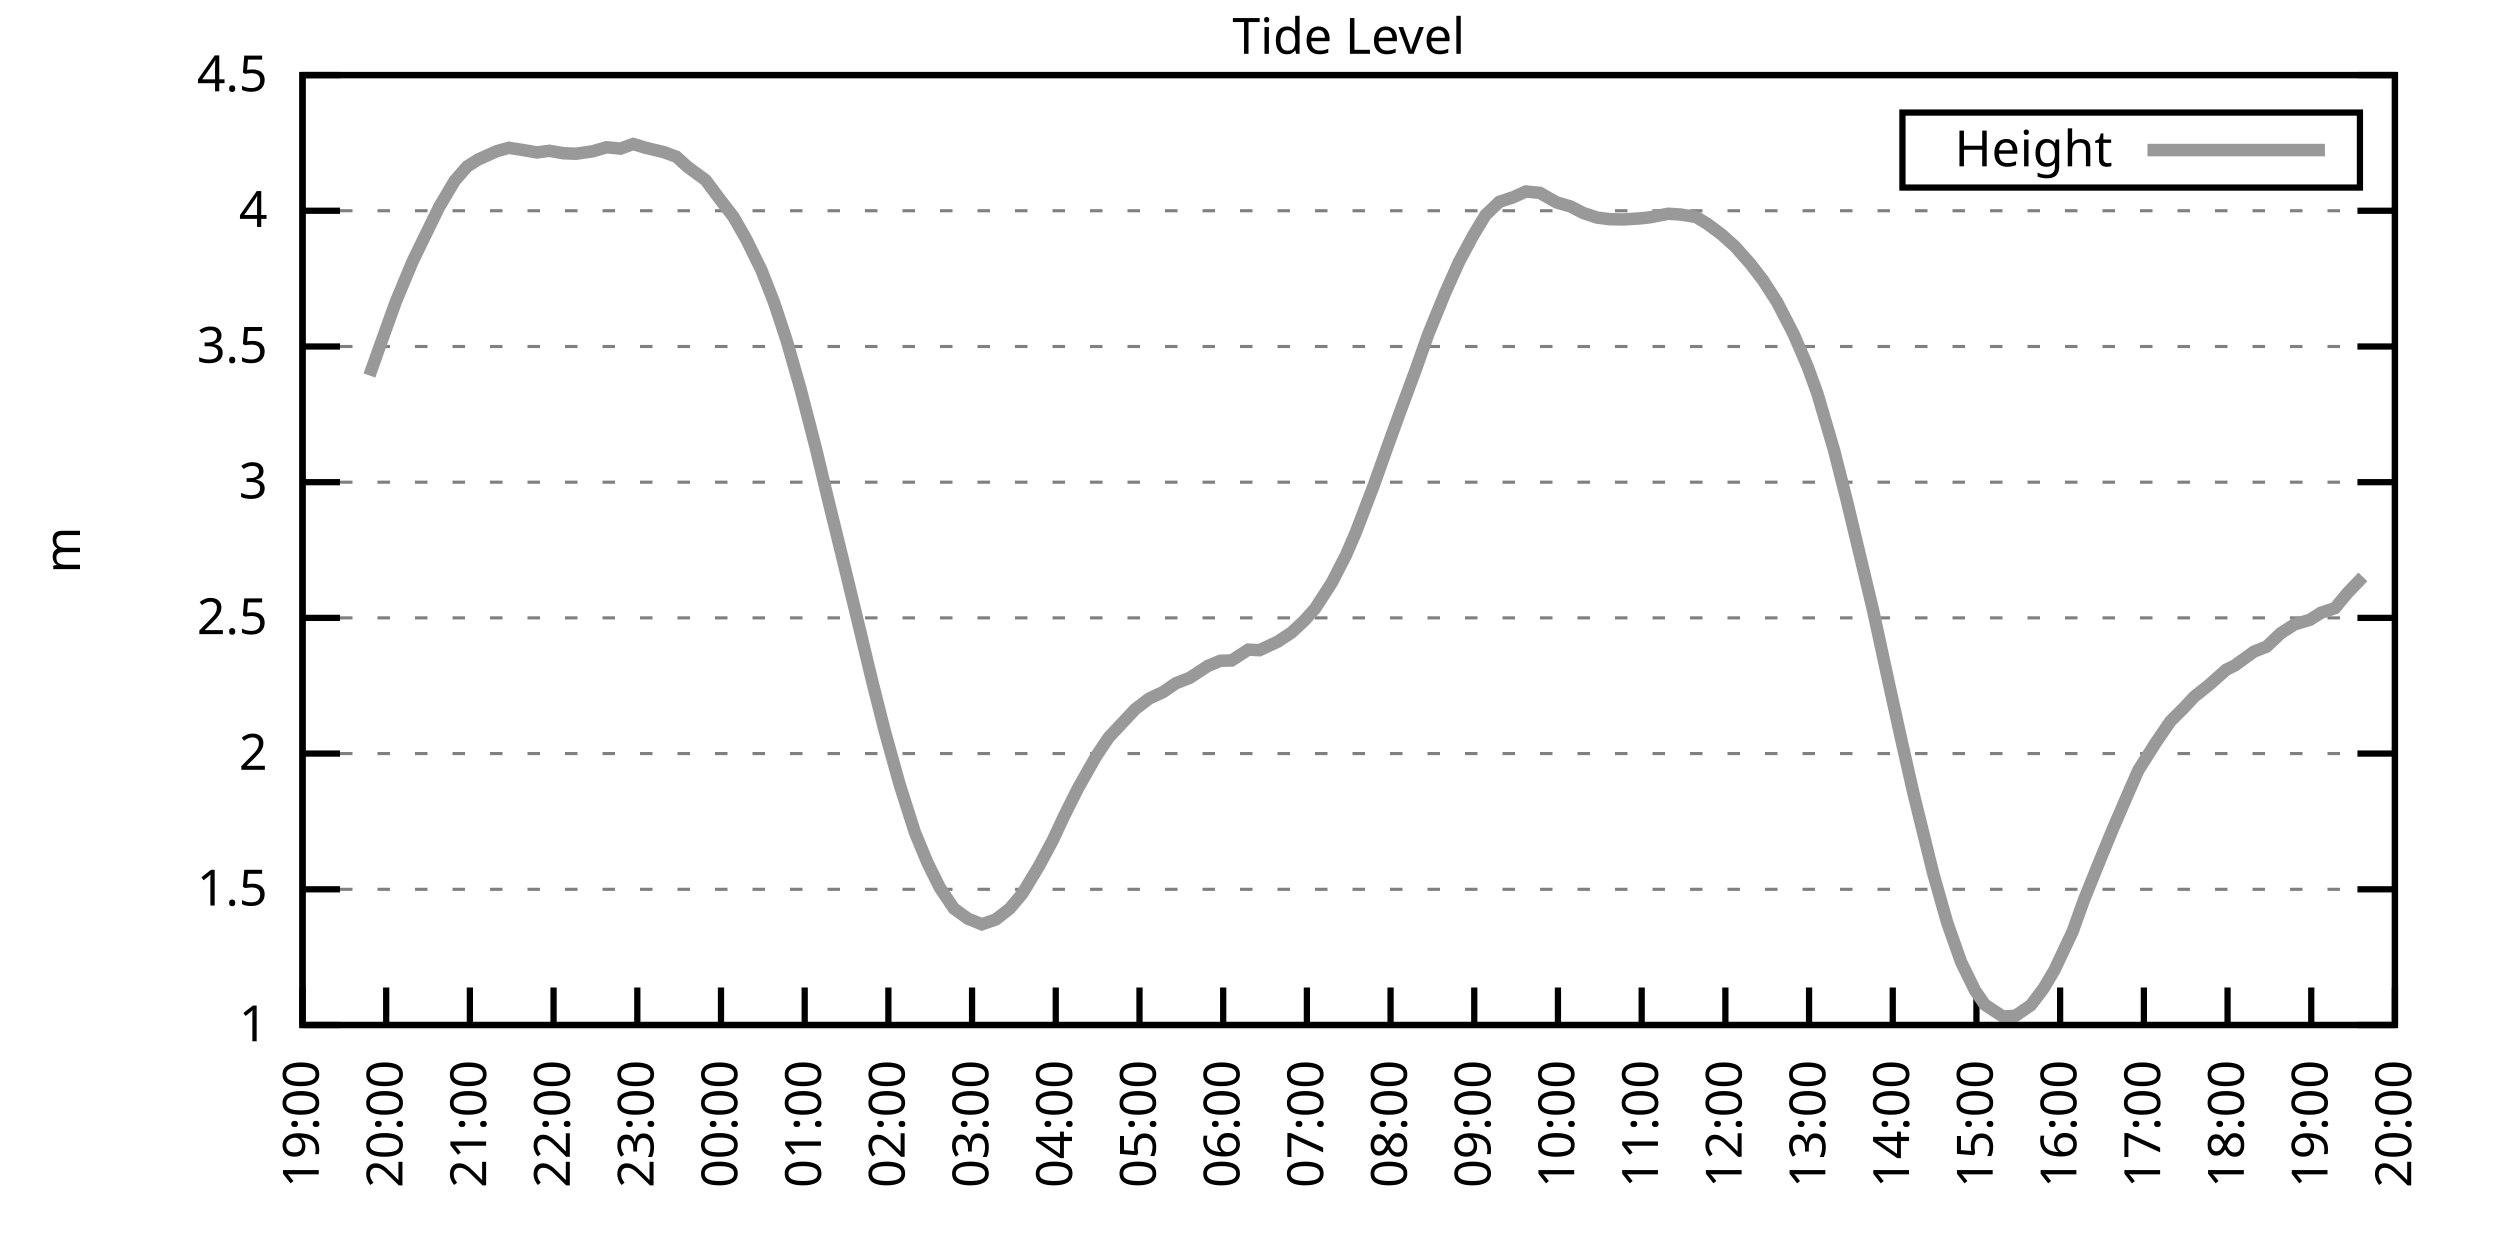
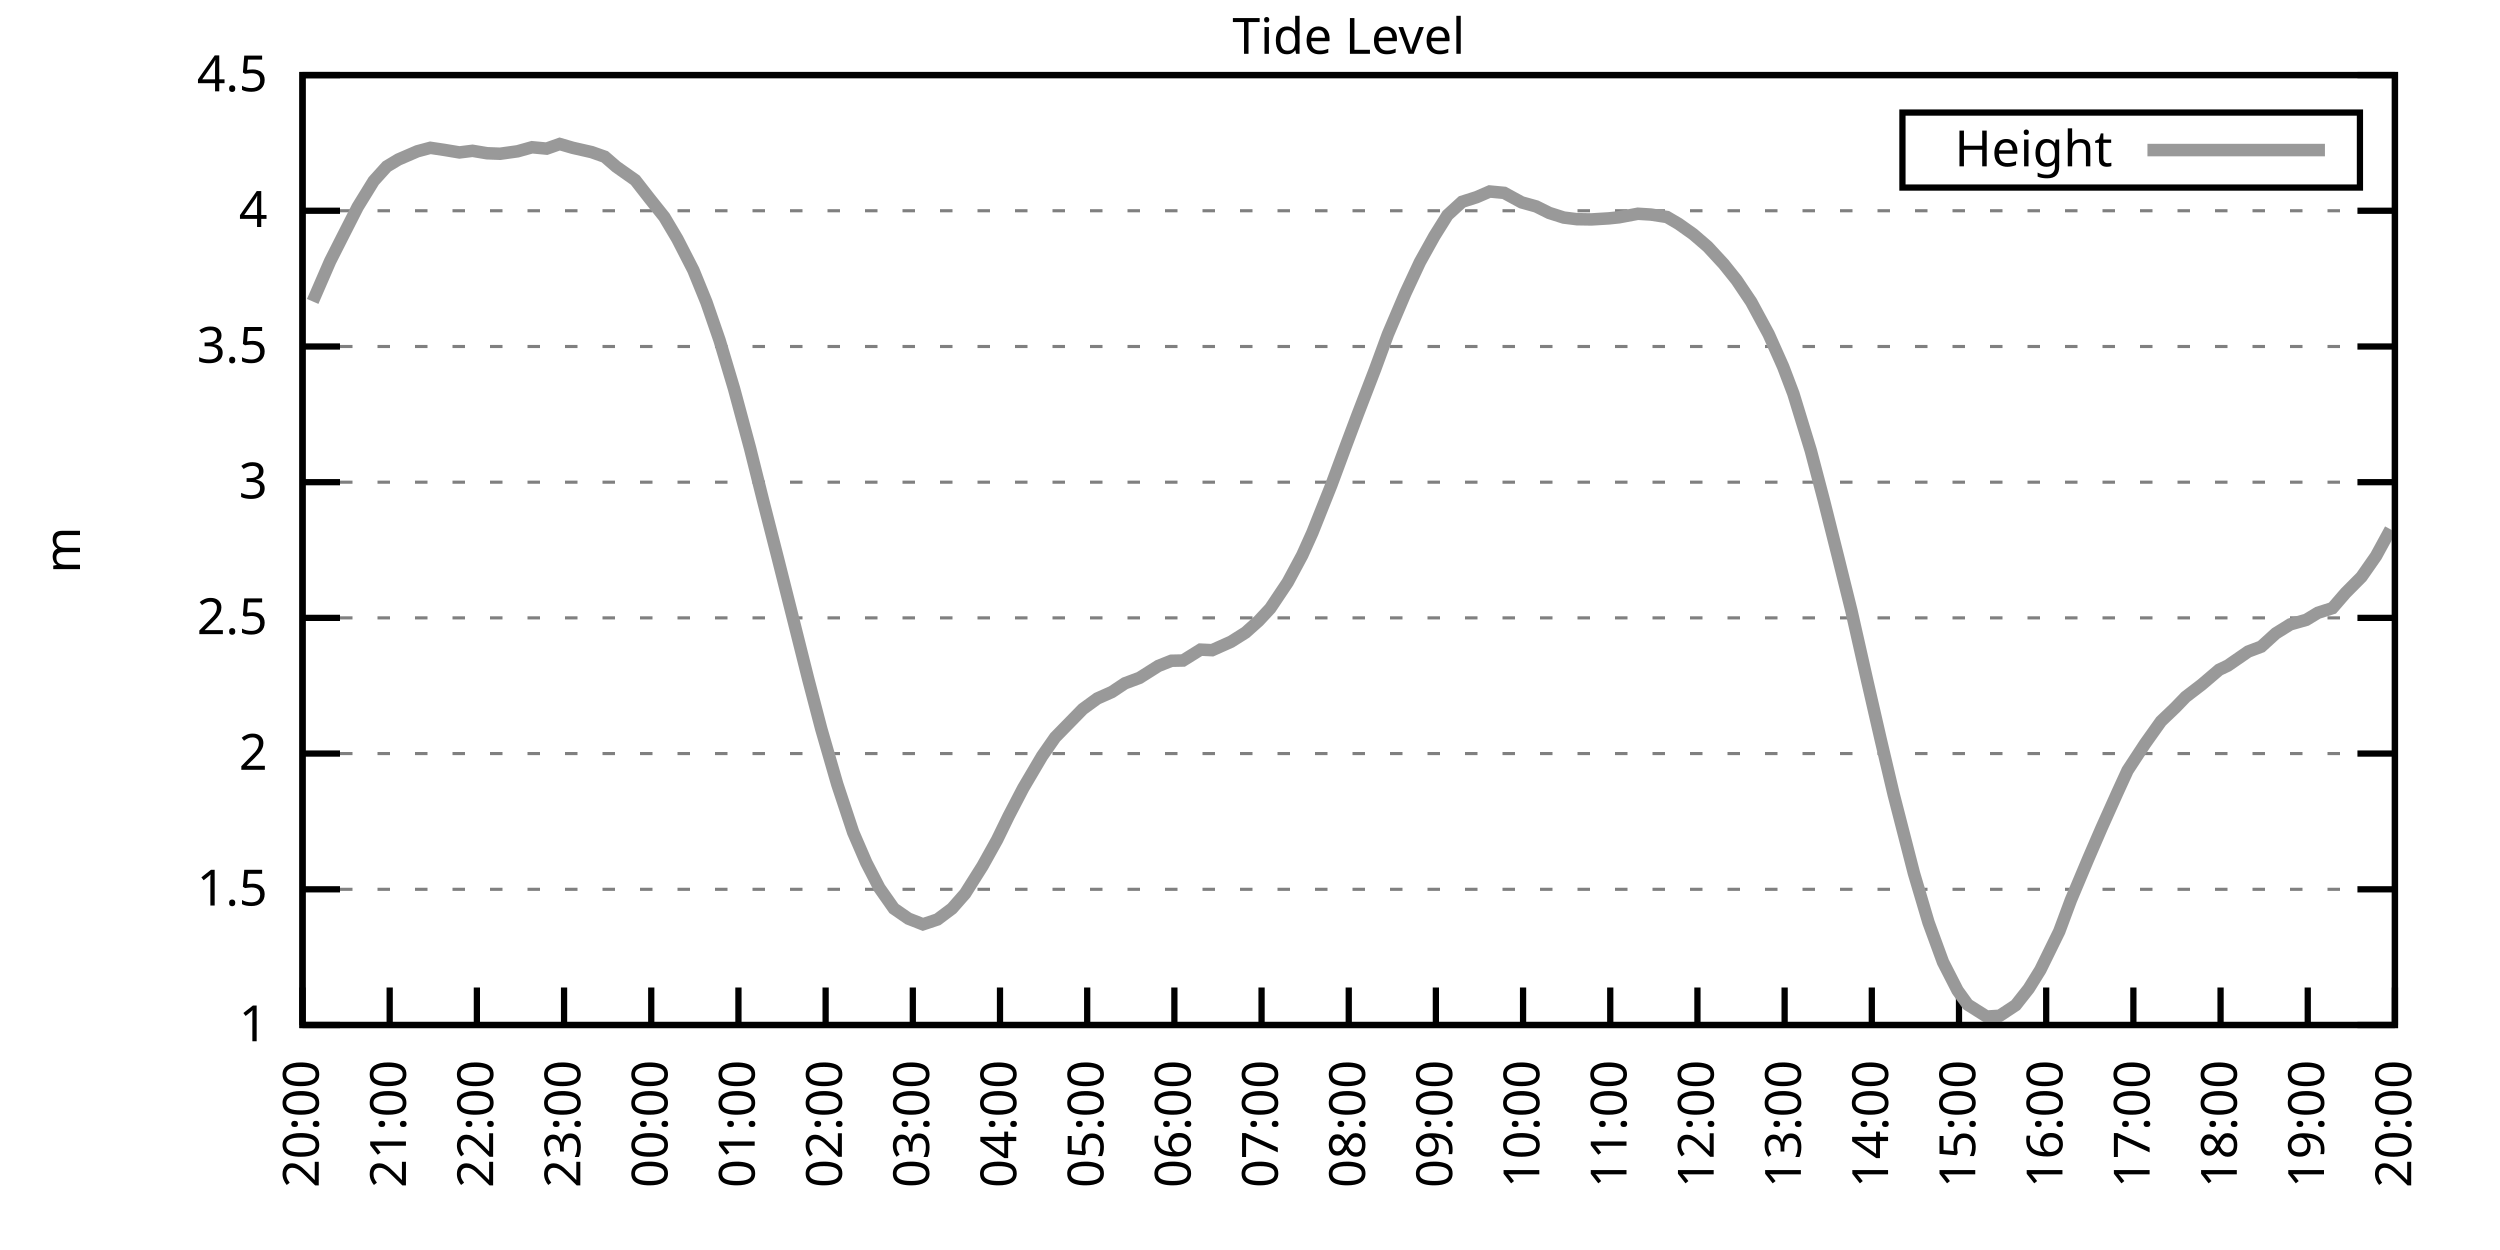
<svg xmlns="http://www.w3.org/2000/svg" xmlns:xlink="http://www.w3.org/1999/xlink" width="400" height="200" viewBox="0 0 400 200">
  <g id="gnuplot_canvas">
    <rect x="0" y="0" width="400" height="200" fill="none" />
    <defs>
      <circle id="gpDot" r="0.5" stroke-width="0.5" stroke="currentColor" />
      <path id="gpPt0" stroke-width="0.333" stroke="currentColor" d="M-1,0 h2 M0,-1 v2" />
      <path id="gpPt1" stroke-width="0.333" stroke="currentColor" d="M-1,-1 L1,1 M1,-1 L-1,1" />
      <path id="gpPt2" stroke-width="0.333" stroke="currentColor" d="M-1,0 L1,0 M0,-1 L0,1 M-1,-1 L1,1 M-1,1 L1,-1" />
      <rect id="gpPt3" stroke-width="0.333" stroke="currentColor" x="-1" y="-1" width="2" height="2" />
      <rect id="gpPt4" stroke-width="0.333" stroke="currentColor" fill="currentColor" x="-1" y="-1" width="2" height="2" />
      <circle id="gpPt5" stroke-width="0.333" stroke="currentColor" cx="0" cy="0" r="1" />
      <use xlink:href="#gpPt5" id="gpPt6" fill="currentColor" stroke="none" />
      <path id="gpPt7" stroke-width="0.333" stroke="currentColor" d="M0,-1.33 L-1.33,0.67 L1.33,0.67 z" />
      <use xlink:href="#gpPt7" id="gpPt8" fill="currentColor" stroke="none" />
      <use xlink:href="#gpPt7" id="gpPt9" stroke="currentColor" transform="rotate(180)" />
      <use xlink:href="#gpPt9" id="gpPt10" fill="currentColor" stroke="none" />
      <use xlink:href="#gpPt3" id="gpPt11" stroke="currentColor" transform="rotate(45)" />
      <use xlink:href="#gpPt11" id="gpPt12" fill="currentColor" stroke="none" />
      <path id="gpPt13" stroke-width="0.333" stroke="currentColor" d="M0,1.330 L1.265,0.411 L0.782,-1.067 L-0.782,-1.076 L-1.265,0.411 z" />
      <use xlink:href="#gpPt13" id="gpPt14" fill="currentColor" stroke="none" />
      <filter id="textbox" filterUnits="objectBoundingBox" x="0" y="0" height="1" width="1">
        <feFlood flood-color="white" flood-opacity="1" result="bgnd" />
        <feComposite in="SourceGraphic" in2="bgnd" operator="atop" />
      </filter>
      <filter id="greybox" filterUnits="objectBoundingBox" x="0" y="0" height="1" width="1">
        <feFlood flood-color="lightgrey" flood-opacity="1" result="grey" />
        <feComposite in="SourceGraphic" in2="grey" operator="atop" />
      </filter>
    </defs>
    <g fill="none" color="white" stroke="currentColor" stroke-width="1.00" stroke-linecap="butt" stroke-linejoin="miter">
</g>
    <g fill="none" color="black" stroke="currentColor" stroke-width="1.00" stroke-linecap="butt" stroke-linejoin="miter">
      <g stroke="none" shape-rendering="crispEdges">
        <polygon fill="rgb(255, 255, 255)" points="48.40,164.00 383.18,164.00 383.18,12.02 48.40,12.02 " />
      </g>
    </g>
    <g fill="none" color="black" stroke="currentColor" stroke-width="1.00" stroke-linecap="butt" stroke-linejoin="miter">
</g>
    <g fill="none" color="black" stroke="black" stroke-width="0.50" stroke-linecap="butt" stroke-linejoin="miter">
</g>
    <g fill="none" color="gray" stroke="currentColor" stroke-width="0.50" stroke-linecap="butt" stroke-linejoin="miter">
      <path stroke="gray" stroke-dasharray="2,4" class="gridline" d="M48.40,164.00 L383.19,164.00  " />
    </g>
    <g fill="none" color="gray" stroke="gray" stroke-width="1.00" stroke-linecap="butt" stroke-linejoin="miter">
</g>
    <g fill="none" color="black" stroke="currentColor" stroke-width="1.00" stroke-linecap="butt" stroke-linejoin="miter">
      <path stroke="black" d="M48.40,164.00 L54.40,164.00 M383.19,164.00 L377.19,164.00  " />
      <g transform="translate(42.80,166.60)" stroke="none" fill="black" font-family="Sans" font-size="8.00" text-anchor="end">
        <text>
          <tspan font-family="Sans"> 1</tspan>
        </text>
      </g>
    </g>
    <g fill="none" color="black" stroke="currentColor" stroke-width="1.00" stroke-linecap="butt" stroke-linejoin="miter">
</g>
    <g fill="none" color="black" stroke="black" stroke-width="0.50" stroke-linecap="butt" stroke-linejoin="miter">
</g>
    <g fill="none" color="gray" stroke="currentColor" stroke-width="0.50" stroke-linecap="butt" stroke-linejoin="miter">
      <path stroke="gray" stroke-dasharray="2,4" class="gridline" d="M48.40,142.29 L383.19,142.29  " />
    </g>
    <g fill="none" color="gray" stroke="gray" stroke-width="1.00" stroke-linecap="butt" stroke-linejoin="miter">
</g>
    <g fill="none" color="black" stroke="currentColor" stroke-width="1.00" stroke-linecap="butt" stroke-linejoin="miter">
      <path stroke="black" d="M48.40,142.29 L54.40,142.29 M383.19,142.29 L377.19,142.29  " />
      <g transform="translate(42.80,144.89)" stroke="none" fill="black" font-family="Sans" font-size="8.00" text-anchor="end">
        <text>
          <tspan font-family="Sans"> 1.5</tspan>
        </text>
      </g>
    </g>
    <g fill="none" color="black" stroke="currentColor" stroke-width="1.00" stroke-linecap="butt" stroke-linejoin="miter">
</g>
    <g fill="none" color="black" stroke="black" stroke-width="0.50" stroke-linecap="butt" stroke-linejoin="miter">
</g>
    <g fill="none" color="gray" stroke="currentColor" stroke-width="0.50" stroke-linecap="butt" stroke-linejoin="miter">
      <path stroke="gray" stroke-dasharray="2,4" class="gridline" d="M48.40,120.57 L383.19,120.57  " />
    </g>
    <g fill="none" color="gray" stroke="gray" stroke-width="1.00" stroke-linecap="butt" stroke-linejoin="miter">
</g>
    <g fill="none" color="black" stroke="currentColor" stroke-width="1.00" stroke-linecap="butt" stroke-linejoin="miter">
      <path stroke="black" d="M48.40,120.57 L54.40,120.57 M383.19,120.57 L377.19,120.57  " />
      <g transform="translate(42.80,123.17)" stroke="none" fill="black" font-family="Sans" font-size="8.00" text-anchor="end">
        <text>
          <tspan font-family="Sans"> 2</tspan>
        </text>
      </g>
    </g>
    <g fill="none" color="black" stroke="currentColor" stroke-width="1.00" stroke-linecap="butt" stroke-linejoin="miter">
</g>
    <g fill="none" color="black" stroke="black" stroke-width="0.50" stroke-linecap="butt" stroke-linejoin="miter">
</g>
    <g fill="none" color="gray" stroke="currentColor" stroke-width="0.50" stroke-linecap="butt" stroke-linejoin="miter">
      <path stroke="gray" stroke-dasharray="2,4" class="gridline" d="M48.40,98.86 L383.19,98.86  " />
    </g>
    <g fill="none" color="gray" stroke="gray" stroke-width="1.00" stroke-linecap="butt" stroke-linejoin="miter">
</g>
    <g fill="none" color="black" stroke="currentColor" stroke-width="1.00" stroke-linecap="butt" stroke-linejoin="miter">
      <path stroke="black" d="M48.40,98.86 L54.40,98.86 M383.19,98.86 L377.19,98.86  " />
      <g transform="translate(42.80,101.46)" stroke="none" fill="black" font-family="Sans" font-size="8.00" text-anchor="end">
        <text>
          <tspan font-family="Sans"> 2.5</tspan>
        </text>
      </g>
    </g>
    <g fill="none" color="black" stroke="currentColor" stroke-width="1.00" stroke-linecap="butt" stroke-linejoin="miter">
</g>
    <g fill="none" color="black" stroke="black" stroke-width="0.50" stroke-linecap="butt" stroke-linejoin="miter">
</g>
    <g fill="none" color="gray" stroke="currentColor" stroke-width="0.50" stroke-linecap="butt" stroke-linejoin="miter">
      <path stroke="gray" stroke-dasharray="2,4" class="gridline" d="M48.40,77.15 L383.19,77.15  " />
    </g>
    <g fill="none" color="gray" stroke="gray" stroke-width="1.00" stroke-linecap="butt" stroke-linejoin="miter">
</g>
    <g fill="none" color="black" stroke="currentColor" stroke-width="1.00" stroke-linecap="butt" stroke-linejoin="miter">
      <path stroke="black" d="M48.40,77.15 L54.40,77.15 M383.19,77.15 L377.19,77.15  " />
      <g transform="translate(42.80,79.75)" stroke="none" fill="black" font-family="Sans" font-size="8.00" text-anchor="end">
        <text>
          <tspan font-family="Sans"> 3</tspan>
        </text>
      </g>
    </g>
    <g fill="none" color="black" stroke="currentColor" stroke-width="1.00" stroke-linecap="butt" stroke-linejoin="miter">
</g>
    <g fill="none" color="black" stroke="black" stroke-width="0.50" stroke-linecap="butt" stroke-linejoin="miter">
</g>
    <g fill="none" color="gray" stroke="currentColor" stroke-width="0.50" stroke-linecap="butt" stroke-linejoin="miter">
      <path stroke="gray" stroke-dasharray="2,4" class="gridline" d="M48.40,55.44 L383.19,55.44  " />
    </g>
    <g fill="none" color="gray" stroke="gray" stroke-width="1.00" stroke-linecap="butt" stroke-linejoin="miter">
</g>
    <g fill="none" color="black" stroke="currentColor" stroke-width="1.00" stroke-linecap="butt" stroke-linejoin="miter">
      <path stroke="black" d="M48.40,55.44 L54.40,55.44 M383.19,55.44 L377.19,55.44  " />
      <g transform="translate(42.80,58.04)" stroke="none" fill="black" font-family="Sans" font-size="8.00" text-anchor="end">
        <text>
          <tspan font-family="Sans"> 3.5</tspan>
        </text>
      </g>
    </g>
    <g fill="none" color="black" stroke="currentColor" stroke-width="1.00" stroke-linecap="butt" stroke-linejoin="miter">
</g>
    <g fill="none" color="black" stroke="black" stroke-width="0.50" stroke-linecap="butt" stroke-linejoin="miter">
</g>
    <g fill="none" color="gray" stroke="currentColor" stroke-width="0.50" stroke-linecap="butt" stroke-linejoin="miter">
      <path stroke="gray" stroke-dasharray="2,4" class="gridline" d="M48.40,33.72 L383.19,33.72  " />
    </g>
    <g fill="none" color="gray" stroke="gray" stroke-width="1.00" stroke-linecap="butt" stroke-linejoin="miter">
</g>
    <g fill="none" color="black" stroke="currentColor" stroke-width="1.00" stroke-linecap="butt" stroke-linejoin="miter">
      <path stroke="black" d="M48.40,33.72 L54.40,33.72 M383.19,33.72 L377.19,33.72  " />
      <g transform="translate(42.80,36.32)" stroke="none" fill="black" font-family="Sans" font-size="8.00" text-anchor="end">
        <text>
          <tspan font-family="Sans"> 4</tspan>
        </text>
      </g>
    </g>
    <g fill="none" color="black" stroke="currentColor" stroke-width="1.00" stroke-linecap="butt" stroke-linejoin="miter">
</g>
    <g fill="none" color="black" stroke="black" stroke-width="0.50" stroke-linecap="butt" stroke-linejoin="miter">
</g>
    <g fill="none" color="gray" stroke="currentColor" stroke-width="0.50" stroke-linecap="butt" stroke-linejoin="miter">
      <path stroke="gray" stroke-dasharray="2,4" class="gridline" d="M48.40,12.01 L383.19,12.01  " />
    </g>
    <g fill="none" color="gray" stroke="gray" stroke-width="1.00" stroke-linecap="butt" stroke-linejoin="miter">
</g>
    <g fill="none" color="black" stroke="currentColor" stroke-width="1.00" stroke-linecap="butt" stroke-linejoin="miter">
      <path stroke="black" d="M48.40,12.01 L54.40,12.01 M383.19,12.01 L377.19,12.01  " />
      <g transform="translate(42.80,14.61)" stroke="none" fill="black" font-family="Sans" font-size="8.00" text-anchor="end">
        <text>
          <tspan font-family="Sans"> 4.5</tspan>
        </text>
      </g>
    </g>
    <g fill="none" color="black" stroke="currentColor" stroke-width="1.00" stroke-linecap="butt" stroke-linejoin="miter">
      <path stroke="black" d="M48.40,164.00 L48.40,158.00  " />
      <g transform="translate(51.00,169.60) rotate(270.00)" stroke="none" fill="black" font-family="Sans" font-size="8.00" text-anchor="end">
        <text>
-           <tspan font-family="Sans">19:00</tspan>
-         </text>
-       </g>
-     </g>
-     <g fill="none" color="black" stroke="currentColor" stroke-width="1.00" stroke-linecap="butt" stroke-linejoin="miter">
-       <path stroke="black" d="M61.79,164.00 L61.79,158.00  " />
-       <g transform="translate(64.39,169.60) rotate(270.00)" stroke="none" fill="black" font-family="Sans" font-size="8.00" text-anchor="end">
-         <text>
          <tspan font-family="Sans">20:00</tspan>
        </text>
      </g>
    </g>
    <g fill="none" color="black" stroke="currentColor" stroke-width="1.00" stroke-linecap="butt" stroke-linejoin="miter">
-       <path stroke="black" d="M75.18,164.00 L75.18,158.00  " />
-       <g transform="translate(77.78,169.60) rotate(270.00)" stroke="none" fill="black" font-family="Sans" font-size="8.00" text-anchor="end">
+       <path stroke="black" d="M62.35,164.00 L62.35,158.00  " />
+       <g transform="translate(64.95,169.60) rotate(270.00)" stroke="none" fill="black" font-family="Sans" font-size="8.00" text-anchor="end">
        <text>
          <tspan font-family="Sans">21:00</tspan>
        </text>
      </g>
    </g>
    <g fill="none" color="black" stroke="currentColor" stroke-width="1.00" stroke-linecap="butt" stroke-linejoin="miter">
-       <path stroke="black" d="M88.57,164.00 L88.57,158.00  " />
-       <g transform="translate(91.17,169.60) rotate(270.00)" stroke="none" fill="black" font-family="Sans" font-size="8.00" text-anchor="end">
+       <path stroke="black" d="M76.30,164.00 L76.30,158.00  " />
+       <g transform="translate(78.90,169.60) rotate(270.00)" stroke="none" fill="black" font-family="Sans" font-size="8.00" text-anchor="end">
        <text>
          <tspan font-family="Sans">22:00</tspan>
        </text>
      </g>
    </g>
    <g fill="none" color="black" stroke="currentColor" stroke-width="1.00" stroke-linecap="butt" stroke-linejoin="miter">
-       <path stroke="black" d="M101.97,164.00 L101.97,158.00  " />
-       <g transform="translate(104.57,169.60) rotate(270.00)" stroke="none" fill="black" font-family="Sans" font-size="8.00" text-anchor="end">
+       <path stroke="black" d="M90.25,164.00 L90.25,158.00  " />
+       <g transform="translate(92.85,169.60) rotate(270.00)" stroke="none" fill="black" font-family="Sans" font-size="8.00" text-anchor="end">
        <text>
          <tspan font-family="Sans">23:00</tspan>
        </text>
      </g>
    </g>
    <g fill="none" color="black" stroke="currentColor" stroke-width="1.00" stroke-linecap="butt" stroke-linejoin="miter">
-       <path stroke="black" d="M115.36,164.00 L115.36,158.00  " />
-       <g transform="translate(117.96,169.60) rotate(270.00)" stroke="none" fill="black" font-family="Sans" font-size="8.00" text-anchor="end">
+       <path stroke="black" d="M104.20,164.00 L104.20,158.00  " />
+       <g transform="translate(106.80,169.60) rotate(270.00)" stroke="none" fill="black" font-family="Sans" font-size="8.00" text-anchor="end">
        <text>
          <tspan font-family="Sans">00:00</tspan>
        </text>
      </g>
    </g>
    <g fill="none" color="black" stroke="currentColor" stroke-width="1.00" stroke-linecap="butt" stroke-linejoin="miter">
-       <path stroke="black" d="M128.75,164.00 L128.75,158.00  " />
-       <g transform="translate(131.35,169.60) rotate(270.00)" stroke="none" fill="black" font-family="Sans" font-size="8.00" text-anchor="end">
+       <path stroke="black" d="M118.15,164.00 L118.15,158.00  " />
+       <g transform="translate(120.75,169.60) rotate(270.00)" stroke="none" fill="black" font-family="Sans" font-size="8.00" text-anchor="end">
        <text>
          <tspan font-family="Sans">01:00</tspan>
        </text>
      </g>
    </g>
    <g fill="none" color="black" stroke="currentColor" stroke-width="1.00" stroke-linecap="butt" stroke-linejoin="miter">
-       <path stroke="black" d="M142.14,164.00 L142.14,158.00  " />
-       <g transform="translate(144.74,169.60) rotate(270.00)" stroke="none" fill="black" font-family="Sans" font-size="8.00" text-anchor="end">
+       <path stroke="black" d="M132.10,164.00 L132.10,158.00  " />
+       <g transform="translate(134.70,169.60) rotate(270.00)" stroke="none" fill="black" font-family="Sans" font-size="8.00" text-anchor="end">
        <text>
          <tspan font-family="Sans">02:00</tspan>
        </text>
      </g>
    </g>
    <g fill="none" color="black" stroke="currentColor" stroke-width="1.00" stroke-linecap="butt" stroke-linejoin="miter">
-       <path stroke="black" d="M155.53,164.00 L155.53,158.00  " />
-       <g transform="translate(158.13,169.60) rotate(270.00)" stroke="none" fill="black" font-family="Sans" font-size="8.00" text-anchor="end">
+       <path stroke="black" d="M146.05,164.00 L146.05,158.00  " />
+       <g transform="translate(148.65,169.60) rotate(270.00)" stroke="none" fill="black" font-family="Sans" font-size="8.00" text-anchor="end">
        <text>
          <tspan font-family="Sans">03:00</tspan>
        </text>
      </g>
    </g>
    <g fill="none" color="black" stroke="currentColor" stroke-width="1.00" stroke-linecap="butt" stroke-linejoin="miter">
-       <path stroke="black" d="M168.92,164.00 L168.92,158.00  " />
-       <g transform="translate(171.52,169.60) rotate(270.00)" stroke="none" fill="black" font-family="Sans" font-size="8.00" text-anchor="end">
+       <path stroke="black" d="M160.00,164.00 L160.00,158.00  " />
+       <g transform="translate(162.60,169.60) rotate(270.00)" stroke="none" fill="black" font-family="Sans" font-size="8.00" text-anchor="end">
        <text>
          <tspan font-family="Sans">04:00</tspan>
        </text>
      </g>
    </g>
    <g fill="none" color="black" stroke="currentColor" stroke-width="1.00" stroke-linecap="butt" stroke-linejoin="miter">
-       <path stroke="black" d="M182.32,164.00 L182.32,158.00  " />
-       <g transform="translate(184.92,169.60) rotate(270.00)" stroke="none" fill="black" font-family="Sans" font-size="8.00" text-anchor="end">
+       <path stroke="black" d="M173.95,164.00 L173.95,158.00  " />
+       <g transform="translate(176.55,169.60) rotate(270.00)" stroke="none" fill="black" font-family="Sans" font-size="8.00" text-anchor="end">
        <text>
          <tspan font-family="Sans">05:00</tspan>
        </text>
      </g>
    </g>
    <g fill="none" color="black" stroke="currentColor" stroke-width="1.00" stroke-linecap="butt" stroke-linejoin="miter">
-       <path stroke="black" d="M195.71,164.00 L195.71,158.00  " />
-       <g transform="translate(198.31,169.60) rotate(270.00)" stroke="none" fill="black" font-family="Sans" font-size="8.00" text-anchor="end">
+       <path stroke="black" d="M187.90,164.00 L187.90,158.00  " />
+       <g transform="translate(190.50,169.60) rotate(270.00)" stroke="none" fill="black" font-family="Sans" font-size="8.00" text-anchor="end">
        <text>
          <tspan font-family="Sans">06:00</tspan>
        </text>
      </g>
    </g>
    <g fill="none" color="black" stroke="currentColor" stroke-width="1.00" stroke-linecap="butt" stroke-linejoin="miter">
-       <path stroke="black" d="M209.10,164.00 L209.10,158.00  " />
-       <g transform="translate(211.70,169.60) rotate(270.00)" stroke="none" fill="black" font-family="Sans" font-size="8.00" text-anchor="end">
+       <path stroke="black" d="M201.85,164.00 L201.85,158.00  " />
+       <g transform="translate(204.45,169.60) rotate(270.00)" stroke="none" fill="black" font-family="Sans" font-size="8.00" text-anchor="end">
        <text>
          <tspan font-family="Sans">07:00</tspan>
        </text>
      </g>
    </g>
    <g fill="none" color="black" stroke="currentColor" stroke-width="1.00" stroke-linecap="butt" stroke-linejoin="miter">
-       <path stroke="black" d="M222.49,164.00 L222.49,158.00  " />
-       <g transform="translate(225.09,169.60) rotate(270.00)" stroke="none" fill="black" font-family="Sans" font-size="8.00" text-anchor="end">
+       <path stroke="black" d="M215.80,164.00 L215.80,158.00  " />
+       <g transform="translate(218.40,169.60) rotate(270.00)" stroke="none" fill="black" font-family="Sans" font-size="8.00" text-anchor="end">
        <text>
          <tspan font-family="Sans">08:00</tspan>
        </text>
      </g>
    </g>
    <g fill="none" color="black" stroke="currentColor" stroke-width="1.00" stroke-linecap="butt" stroke-linejoin="miter">
-       <path stroke="black" d="M235.88,164.00 L235.88,158.00  " />
-       <g transform="translate(238.48,169.60) rotate(270.00)" stroke="none" fill="black" font-family="Sans" font-size="8.00" text-anchor="end">
+       <path stroke="black" d="M229.74,164.00 L229.74,158.00  " />
+       <g transform="translate(232.34,169.60) rotate(270.00)" stroke="none" fill="black" font-family="Sans" font-size="8.00" text-anchor="end">
        <text>
          <tspan font-family="Sans">09:00</tspan>
        </text>
      </g>
    </g>
    <g fill="none" color="black" stroke="currentColor" stroke-width="1.00" stroke-linecap="butt" stroke-linejoin="miter">
-       <path stroke="black" d="M249.27,164.00 L249.27,158.00  " />
-       <g transform="translate(251.87,169.60) rotate(270.00)" stroke="none" fill="black" font-family="Sans" font-size="8.00" text-anchor="end">
+       <path stroke="black" d="M243.69,164.00 L243.69,158.00  " />
+       <g transform="translate(246.29,169.60) rotate(270.00)" stroke="none" fill="black" font-family="Sans" font-size="8.00" text-anchor="end">
        <text>
          <tspan font-family="Sans">10:00</tspan>
        </text>
      </g>
    </g>
    <g fill="none" color="black" stroke="currentColor" stroke-width="1.00" stroke-linecap="butt" stroke-linejoin="miter">
-       <path stroke="black" d="M262.67,164.00 L262.67,158.00  " />
-       <g transform="translate(265.27,169.60) rotate(270.00)" stroke="none" fill="black" font-family="Sans" font-size="8.00" text-anchor="end">
+       <path stroke="black" d="M257.64,164.00 L257.64,158.00  " />
+       <g transform="translate(260.24,169.60) rotate(270.00)" stroke="none" fill="black" font-family="Sans" font-size="8.00" text-anchor="end">
        <text>
          <tspan font-family="Sans">11:00</tspan>
        </text>
      </g>
    </g>
    <g fill="none" color="black" stroke="currentColor" stroke-width="1.00" stroke-linecap="butt" stroke-linejoin="miter">
-       <path stroke="black" d="M276.06,164.00 L276.06,158.00  " />
-       <g transform="translate(278.66,169.60) rotate(270.00)" stroke="none" fill="black" font-family="Sans" font-size="8.00" text-anchor="end">
+       <path stroke="black" d="M271.59,164.00 L271.59,158.00  " />
+       <g transform="translate(274.19,169.60) rotate(270.00)" stroke="none" fill="black" font-family="Sans" font-size="8.00" text-anchor="end">
        <text>
          <tspan font-family="Sans">12:00</tspan>
        </text>
      </g>
    </g>
    <g fill="none" color="black" stroke="currentColor" stroke-width="1.00" stroke-linecap="butt" stroke-linejoin="miter">
-       <path stroke="black" d="M289.45,164.00 L289.45,158.00  " />
-       <g transform="translate(292.05,169.60) rotate(270.00)" stroke="none" fill="black" font-family="Sans" font-size="8.00" text-anchor="end">
+       <path stroke="black" d="M285.54,164.00 L285.54,158.00  " />
+       <g transform="translate(288.14,169.60) rotate(270.00)" stroke="none" fill="black" font-family="Sans" font-size="8.00" text-anchor="end">
        <text>
          <tspan font-family="Sans">13:00</tspan>
        </text>
      </g>
    </g>
    <g fill="none" color="black" stroke="currentColor" stroke-width="1.00" stroke-linecap="butt" stroke-linejoin="miter">
-       <path stroke="black" d="M302.84,164.00 L302.84,158.00  " />
-       <g transform="translate(305.44,169.60) rotate(270.00)" stroke="none" fill="black" font-family="Sans" font-size="8.00" text-anchor="end">
+       <path stroke="black" d="M299.49,164.00 L299.49,158.00  " />
+       <g transform="translate(302.09,169.60) rotate(270.00)" stroke="none" fill="black" font-family="Sans" font-size="8.00" text-anchor="end">
        <text>
          <tspan font-family="Sans">14:00</tspan>
        </text>
      </g>
    </g>
    <g fill="none" color="black" stroke="currentColor" stroke-width="1.00" stroke-linecap="butt" stroke-linejoin="miter">
-       <path stroke="black" d="M316.23,164.00 L316.23,158.00  " />
-       <g transform="translate(318.83,169.60) rotate(270.00)" stroke="none" fill="black" font-family="Sans" font-size="8.00" text-anchor="end">
+       <path stroke="black" d="M313.44,164.00 L313.44,158.00  " />
+       <g transform="translate(316.04,169.60) rotate(270.00)" stroke="none" fill="black" font-family="Sans" font-size="8.00" text-anchor="end">
        <text>
          <tspan font-family="Sans">15:00</tspan>
        </text>
      </g>
    </g>
    <g fill="none" color="black" stroke="currentColor" stroke-width="1.00" stroke-linecap="butt" stroke-linejoin="miter">
-       <path stroke="black" d="M329.62,164.00 L329.62,158.00  " />
-       <g transform="translate(332.22,169.60) rotate(270.00)" stroke="none" fill="black" font-family="Sans" font-size="8.00" text-anchor="end">
+       <path stroke="black" d="M327.39,164.00 L327.39,158.00  " />
+       <g transform="translate(329.99,169.60) rotate(270.00)" stroke="none" fill="black" font-family="Sans" font-size="8.00" text-anchor="end">
        <text>
          <tspan font-family="Sans">16:00</tspan>
        </text>
      </g>
    </g>
    <g fill="none" color="black" stroke="currentColor" stroke-width="1.00" stroke-linecap="butt" stroke-linejoin="miter">
-       <path stroke="black" d="M343.02,164.00 L343.02,158.00  " />
-       <g transform="translate(345.62,169.60) rotate(270.00)" stroke="none" fill="black" font-family="Sans" font-size="8.00" text-anchor="end">
+       <path stroke="black" d="M341.34,164.00 L341.34,158.00  " />
+       <g transform="translate(343.94,169.60) rotate(270.00)" stroke="none" fill="black" font-family="Sans" font-size="8.00" text-anchor="end">
        <text>
          <tspan font-family="Sans">17:00</tspan>
        </text>
      </g>
    </g>
    <g fill="none" color="black" stroke="currentColor" stroke-width="1.00" stroke-linecap="butt" stroke-linejoin="miter">
-       <path stroke="black" d="M356.41,164.00 L356.41,158.00  " />
-       <g transform="translate(359.01,169.60) rotate(270.00)" stroke="none" fill="black" font-family="Sans" font-size="8.00" text-anchor="end">
+       <path stroke="black" d="M355.29,164.00 L355.29,158.00  " />
+       <g transform="translate(357.89,169.60) rotate(270.00)" stroke="none" fill="black" font-family="Sans" font-size="8.00" text-anchor="end">
        <text>
          <tspan font-family="Sans">18:00</tspan>
        </text>
      </g>
    </g>
    <g fill="none" color="black" stroke="currentColor" stroke-width="1.00" stroke-linecap="butt" stroke-linejoin="miter">
-       <path stroke="black" d="M369.80,164.00 L369.80,158.00  " />
-       <g transform="translate(372.40,169.60) rotate(270.00)" stroke="none" fill="black" font-family="Sans" font-size="8.00" text-anchor="end">
+       <path stroke="black" d="M369.24,164.00 L369.24,158.00  " />
+       <g transform="translate(371.84,169.60) rotate(270.00)" stroke="none" fill="black" font-family="Sans" font-size="8.00" text-anchor="end">
        <text>
          <tspan font-family="Sans">19:00</tspan>
        </text>
      </g>
    </g>
    <g fill="none" color="black" stroke="currentColor" stroke-width="1.00" stroke-linecap="butt" stroke-linejoin="miter">
      <path stroke="black" d="M383.19,164.00 L383.19,158.00  " />
      <g transform="translate(385.79,169.60) rotate(270.00)" stroke="none" fill="black" font-family="Sans" font-size="8.00" text-anchor="end">
        <text>
          <tspan font-family="Sans">20:00</tspan>
        </text>
      </g>
    </g>
    <g fill="none" color="black" stroke="currentColor" stroke-width="1.00" stroke-linecap="butt" stroke-linejoin="miter">
</g>
    <g fill="none" color="black" stroke="currentColor" stroke-width="1.00" stroke-linecap="butt" stroke-linejoin="miter">
      <path stroke="black" d="M48.40,12.01 L48.40,164.00 L383.19,164.00 L383.19,12.01 L48.40,12.01 Z  " />
    </g>
    <g fill="none" color="black" stroke="currentColor" stroke-width="1.00" stroke-linecap="butt" stroke-linejoin="miter">
</g>
    <g fill="none" color="black" stroke="currentColor" stroke-width="1.00" stroke-linecap="butt" stroke-linejoin="miter">
      <path stroke="black" d="M304.39,30.01 L304.39,18.01 L377.59,18.01 L377.59,30.01 L304.39,30.01 Z  " />
    </g>
    <g id="Tide_level_plot_1">
      <g fill="none" color="white" stroke="black" stroke-width="2.00" stroke-linecap="butt" stroke-linejoin="miter">
</g>
      <g fill="none" color="black" stroke="currentColor" stroke-width="2.00" stroke-linecap="butt" stroke-linejoin="miter">
        <g transform="translate(337.99,26.61)" stroke="none" fill="black" font-family="Sans" font-size="8.00" text-anchor="end">
          <text>
            <tspan font-family="Sans">Height</tspan>
          </text>
        </g>
      </g>
      <g fill="none" color="black" stroke="currentColor" stroke-width="2.00" stroke-linecap="butt" stroke-linejoin="miter">
-         <path stroke="rgb(153, 153, 153)" d="M343.59,24.01 L371.99,24.01 M59.11,60.08 L60.90,55.04 L63.35,48.23 L66.03,41.80 L68.04,37.67 L70.27,33.11   L72.73,28.95 L74.74,26.64 L76.52,25.52 L79.42,24.21 L81.43,23.65 L83.66,24.00 L85.90,24.39 L87.91,24.13   L90.14,24.52 L92.15,24.60 L94.82,24.21 L97.06,23.56 L99.29,23.78 L101.30,23.04 L103.31,23.65 L106.21,24.34   L108.22,25.08 L110.00,26.69 L112.90,28.82 L115.13,31.81 L117.37,34.72 L119.38,38.24 L121.83,43.23 L123.84,48.36   L125.85,54.44 L128.08,62.21 L130.54,71.72 L132.54,80.10 L134.78,89.22 L137.23,99.34 L139.46,108.63 L141.47,116.62   L143.93,125.48 L146.38,133.17 L148.39,138.03 L150.40,142.07 L152.63,145.37 L154.86,146.98 L157.10,147.89 L159.33,147.11   L161.56,145.37 L163.57,142.98 L166.25,138.55 L168.48,134.38 L170.26,130.56 L172.50,126.09 L175.40,120.97 L177.41,117.97   L181.65,113.45 L183.88,111.76 L186.11,110.72 L188.12,109.33 L190.35,108.46 L193.25,106.55 L195.26,105.72 L197.05,105.68   L199.73,103.94 L201.51,104.03 L204.41,102.68 L206.64,101.21 L208.65,99.34 L210.44,97.34 L213.12,93.17 L215.35,88.83   L216.91,85.23 L219.81,77.63 L222.04,71.37 L223.83,66.42 L226.51,59.17 L228.52,53.48 L231.20,46.92 L233.43,41.93   L235.66,37.76 L237.67,34.42 L239.90,32.29 L242.13,31.55 L244.14,30.64 L246.37,30.86 L249.05,32.38 L251.28,33.03   L253.29,34.07 L255.52,34.81 L257.53,35.07 L259.76,35.11 L262.44,34.94 L264.00,34.77 L266.91,34.20 L268.92,34.33   L271.37,34.72 L273.16,35.81 L275.39,37.46 L277.62,39.46 L280.07,42.23 L282.08,44.84 L284.32,48.31 L286.99,53.48   L289.23,58.69 L290.79,62.99 L293.47,72.11 L295.48,80.06 L297.71,89.35 L299.72,97.78 L302.17,109.11 L304.18,118.23   L306.19,127.09 L309.31,139.73 L311.54,147.59 L313.78,153.93 L316.01,158.48 L317.57,160.74 L320.47,162.65 L322.48,162.52   L324.94,160.83 L326.95,158.18 L328.73,155.18 L331.63,149.02 L333.42,144.02 L336.10,137.38 L338.10,132.52 L340.56,126.83   L342.12,123.27 L344.80,119.01 L347.26,115.41 L349.49,113.19 L351.05,111.50 L353.51,109.54 L356.18,107.16 L357.52,106.50   L360.65,104.25 L362.66,103.46 L364.89,101.34 L367.12,99.90 L369.58,99.17 L371.36,98.04 L373.59,97.30 L375.60,94.87   L378.06,92.30  " />
+         <path stroke="rgb(153, 153, 153)" d="M343.59,24.01 L371.99,24.01 M50.03,48.23 L52.82,41.80 L54.91,37.67 L57.23,33.11 L59.79,28.95 L61.88,26.64   L63.74,25.52 L66.77,24.21 L68.86,23.65 L71.18,24.00 L73.51,24.39 L75.60,24.13 L77.93,24.52 L80.02,24.60   L82.81,24.21 L85.13,23.56 L87.46,23.78 L89.55,23.04 L91.64,23.65 L94.67,24.34 L96.76,25.08 L98.62,26.69   L101.64,28.82 L103.97,31.81 L106.29,34.72 L108.38,38.24 L110.94,43.23 L113.03,48.36 L115.13,54.44 L117.45,62.21   L120.01,71.72 L122.10,80.10 L124.43,89.22 L126.98,99.34 L129.31,108.63 L131.40,116.62 L133.96,125.48 L136.51,133.17   L138.61,138.03 L140.70,142.07 L143.02,145.37 L145.35,146.98 L147.67,147.89 L150.00,147.11 L152.32,145.37 L154.42,142.98   L157.21,138.55 L159.53,134.38 L161.39,130.56 L163.72,126.09 L166.74,120.97 L168.83,117.97 L173.25,113.45 L175.57,111.76   L177.90,110.72 L179.99,109.33 L182.32,108.46 L185.34,106.55 L187.43,105.72 L189.29,105.68 L192.08,103.94 L193.94,104.03   L196.96,102.68 L199.29,101.21 L201.38,99.34 L203.24,97.34 L206.03,93.17 L208.36,88.83 L209.98,85.23 L213.01,77.63   L215.33,71.37 L217.19,66.42 L219.98,59.17 L222.07,53.48 L224.86,46.92 L227.19,41.93 L229.51,37.76 L231.60,34.42   L233.93,32.29 L236.25,31.55 L238.35,30.64 L240.67,30.86 L243.46,32.38 L245.79,33.03 L247.88,34.07 L250.20,34.81   L252.30,35.07 L254.62,35.11 L257.41,34.94 L259.04,34.77 L262.06,34.20 L264.15,34.33 L266.71,34.72 L268.57,35.81   L270.90,37.46 L273.22,39.46 L275.78,42.23 L277.87,44.84 L280.20,48.31 L282.99,53.48 L285.31,58.69 L286.94,62.99   L289.73,72.11 L291.82,80.06 L294.15,89.35 L296.24,97.78 L298.80,109.11 L300.89,118.23 L302.98,127.09 L306.23,139.73   L308.56,147.59 L310.88,153.93 L313.21,158.48 L314.84,160.74 L317.86,162.65 L319.95,162.52 L322.51,160.83 L324.60,158.18   L326.46,155.18 L329.48,149.02 L331.34,144.02 L334.13,137.38 L336.23,132.52 L338.78,126.83 L340.41,123.27 L343.20,119.01   L345.76,115.41 L348.08,113.19 L349.71,111.50 L352.27,109.54 L355.06,107.16 L356.45,106.50 L359.71,104.25 L361.80,103.46   L364.13,101.34 L366.45,99.90 L369.01,99.17 L370.87,98.04 L373.19,97.30 L375.29,94.87 L377.84,92.30 L380.17,88.96   L382.49,84.70  " />
      </g>
    </g>
    <g fill="none" color="black" stroke="currentColor" stroke-width="2.00" stroke-linecap="butt" stroke-linejoin="miter">
</g>
    <g fill="none" color="black" stroke="black" stroke-width="1.00" stroke-linecap="butt" stroke-linejoin="miter">
</g>
    <g fill="none" color="black" stroke="currentColor" stroke-width="1.00" stroke-linecap="butt" stroke-linejoin="miter">
      <path stroke="black" d="M48.40,12.01 L48.40,164.00 L383.19,164.00 L383.19,12.01 L48.40,12.01 Z  " />
      <g transform="translate(12.80,88.01) rotate(270.00)" stroke="none" fill="black" font-family="Sans" font-size="8.00" text-anchor="middle">
        <text>
          <tspan font-family="Sans">m</tspan>
        </text>
      </g>
    </g>
    <g fill="none" color="black" stroke="currentColor" stroke-width="1.00" stroke-linecap="butt" stroke-linejoin="miter">
</g>
    <g fill="none" color="black" stroke="currentColor" stroke-width="1.00" stroke-linecap="butt" stroke-linejoin="miter">
      <g transform="translate(215.79,8.61)" stroke="none" fill="black" font-family="Sans" font-size="8.00" text-anchor="middle">
        <text>
          <tspan font-family="Sans">Tide Level</tspan>
        </text>
      </g>
    </g>
    <g fill="none" color="black" stroke="currentColor" stroke-width="1.00" stroke-linecap="butt" stroke-linejoin="miter">
</g>
  </g>
</svg>
